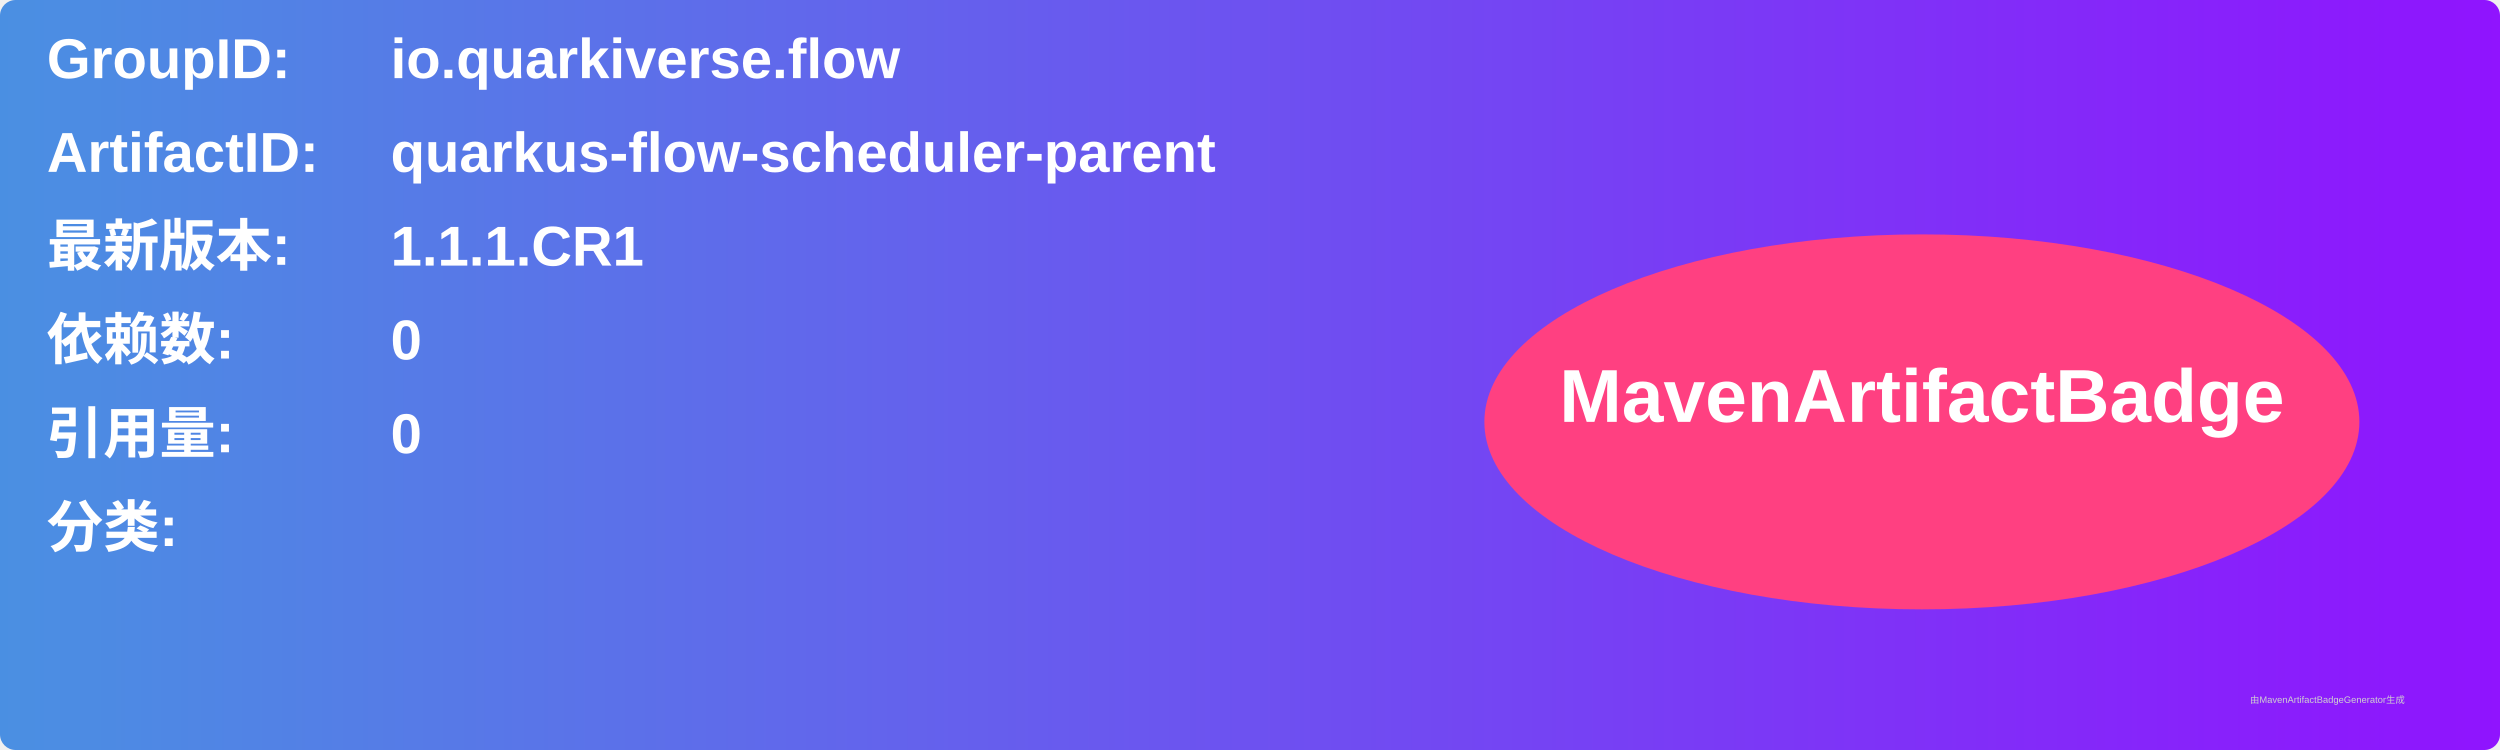
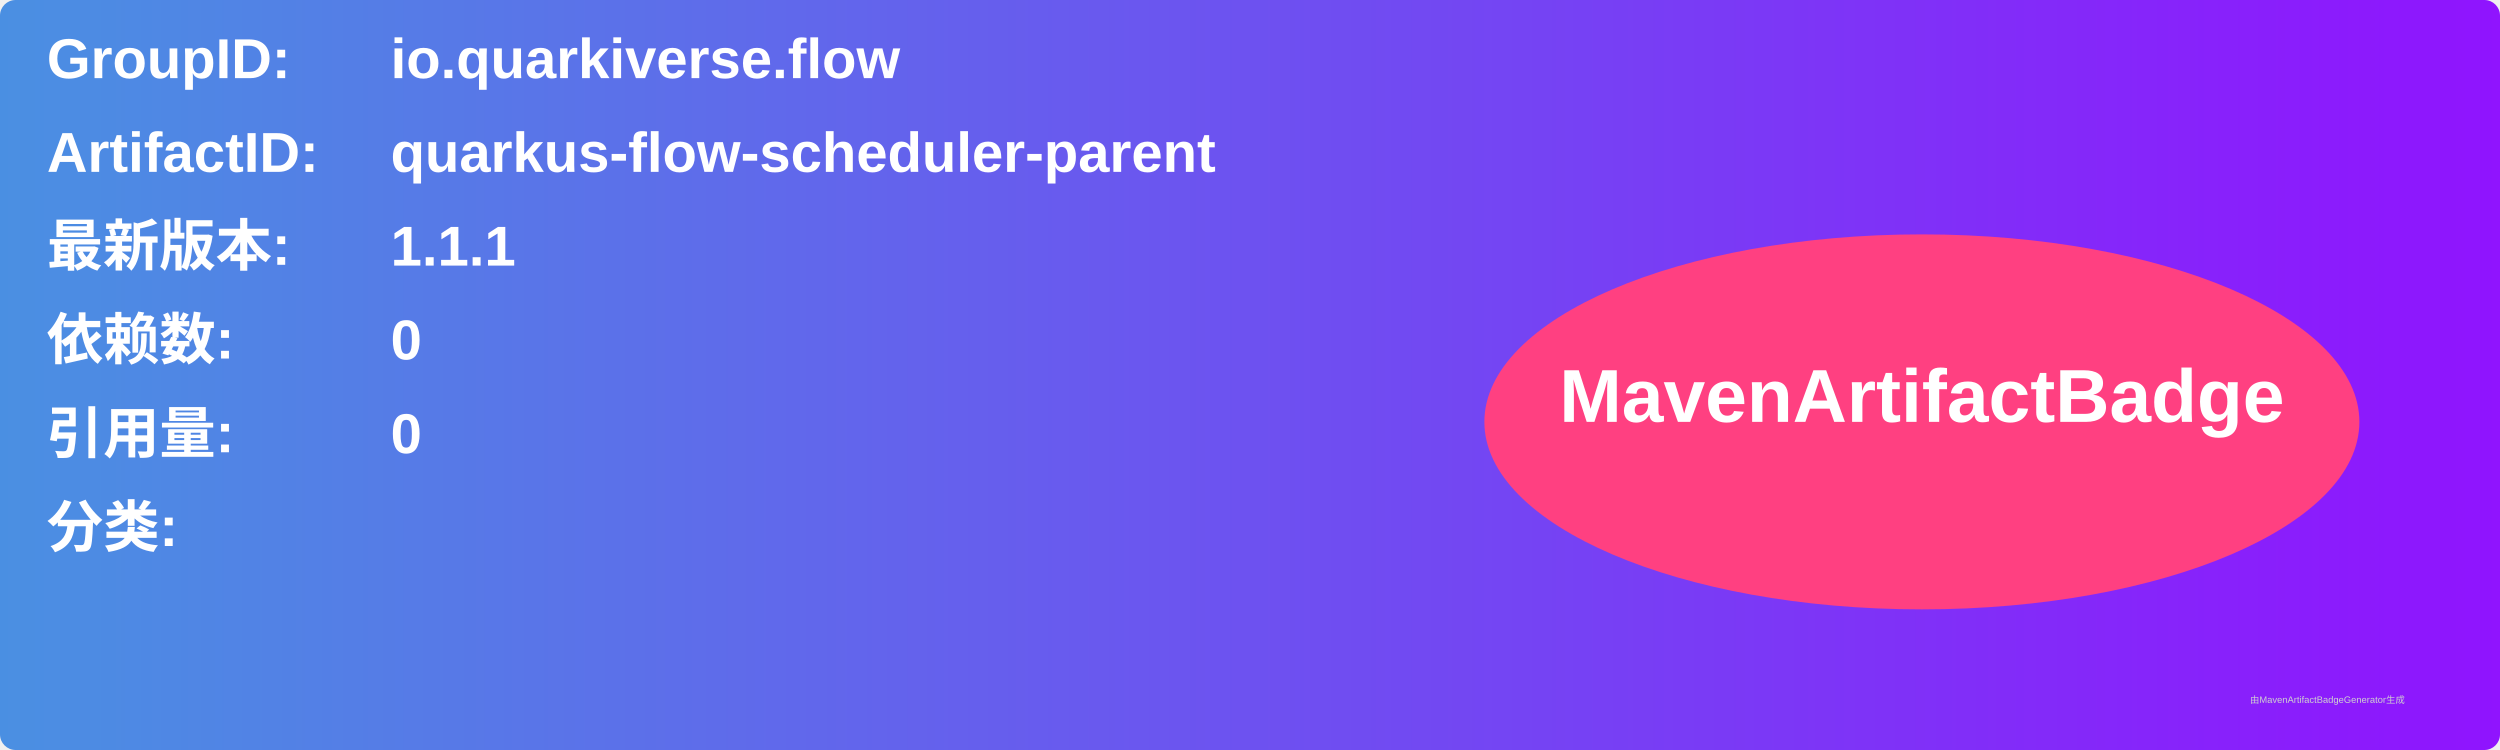
<svg xmlns="http://www.w3.org/2000/svg" width="800" height="240" viewBox="0 0 800 240">
  <linearGradient id="grad" x1="0%" y1="0%" x2="100%" y2="0%">
    <stop offset="0%" stop-color="#4a90e2" />
    <stop offset="100%" stop-color="#9013fe" />
  </linearGradient>
  <rect width="100%" height="100%" rx="5" ry="5" fill="url(#grad)" />
  <g transform="translate(15, 15)">
    <text x="0" y="10" font-family="Arial" font-size="18" fill="white" font-weight="bold" width="260">GroupID:</text>
    <text x="110" y="10" font-family="Arial" font-size="18" fill="white" font-weight="bold" width="460">io.quarkiverse.flow</text>
    <text x="0" y="40" font-family="Arial" font-size="18" fill="white" font-weight="bold" width="260">ArtifactID:</text>
    <text x="110" y="40" font-family="Arial" font-size="18" fill="white" font-weight="bold" width="460">quarkus-flow-scheduler-parent</text>
    <text x="0" y="70" font-family="Arial" font-size="18" fill="white" font-weight="bold">最新版本:</text>
    <text x="110" y="70" font-family="Arial" font-size="18" fill="white" font-weight="bold">
-       <tspan font-weight="bold">1.1.1.CR1</tspan>
+       <tspan font-weight="bold">1.1.1</tspan>
    </text>
    <text x="0" y="100" font-family="Arial" font-size="18" fill="white" font-weight="bold">依赖数: </text>
    <text x="110" y="100" font-family="Arial" font-size="18" fill="white">
      <tspan font-weight="bold">0</tspan>
    </text>
    <text x="0" y="130" font-family="Arial" font-size="18" fill="white" font-weight="bold">引用量: </text>
    <text x="110" y="130" font-family="Arial" font-size="18" fill="white">
      <tspan font-weight="bold">0</tspan>
    </text>
    <text x="0" y="160" font-family="Arial" font-size="18" fill="white" font-weight="bold">分类:</text>
    <text x="10" y="190" font-family="Arial" font-size="10" fill="white">
      <tspan font-weight="bold" />
    </text>
    <ellipse cx="600" cy="120" rx="140" ry="60" fill="#ff4081" />
    <text x="600" y="120" text-anchor="middle" font-family="Arial" font-size="24" fill="white" font-weight="bold">MavenArtifactBadge</text>
  </g>
  <text x="720" y="225" font-family="Arial" font-size="3" fill="#d0d0d0">由MavenArtifactBadgeGenerator生成</text>
</svg>
